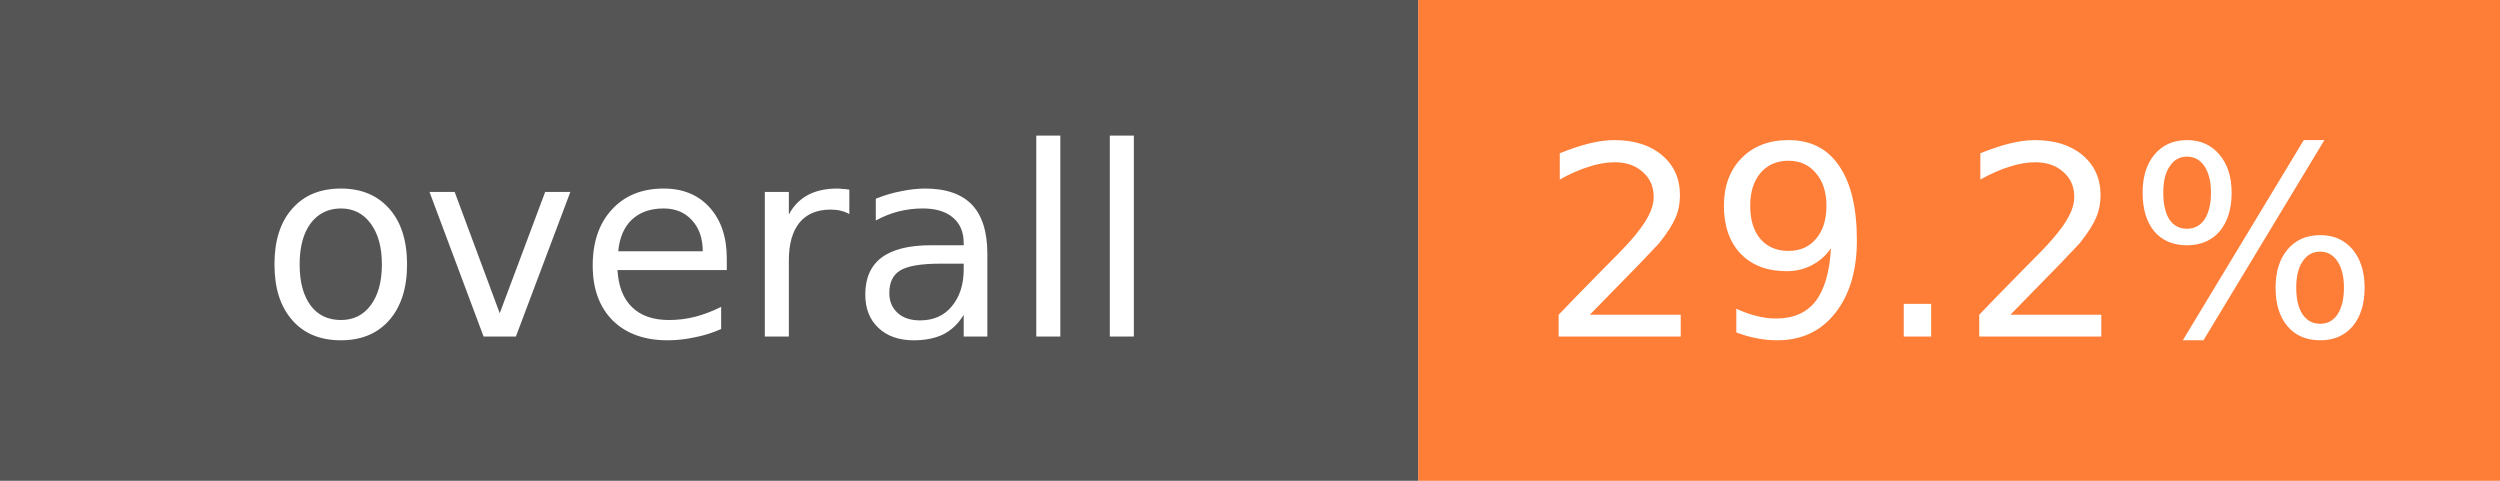
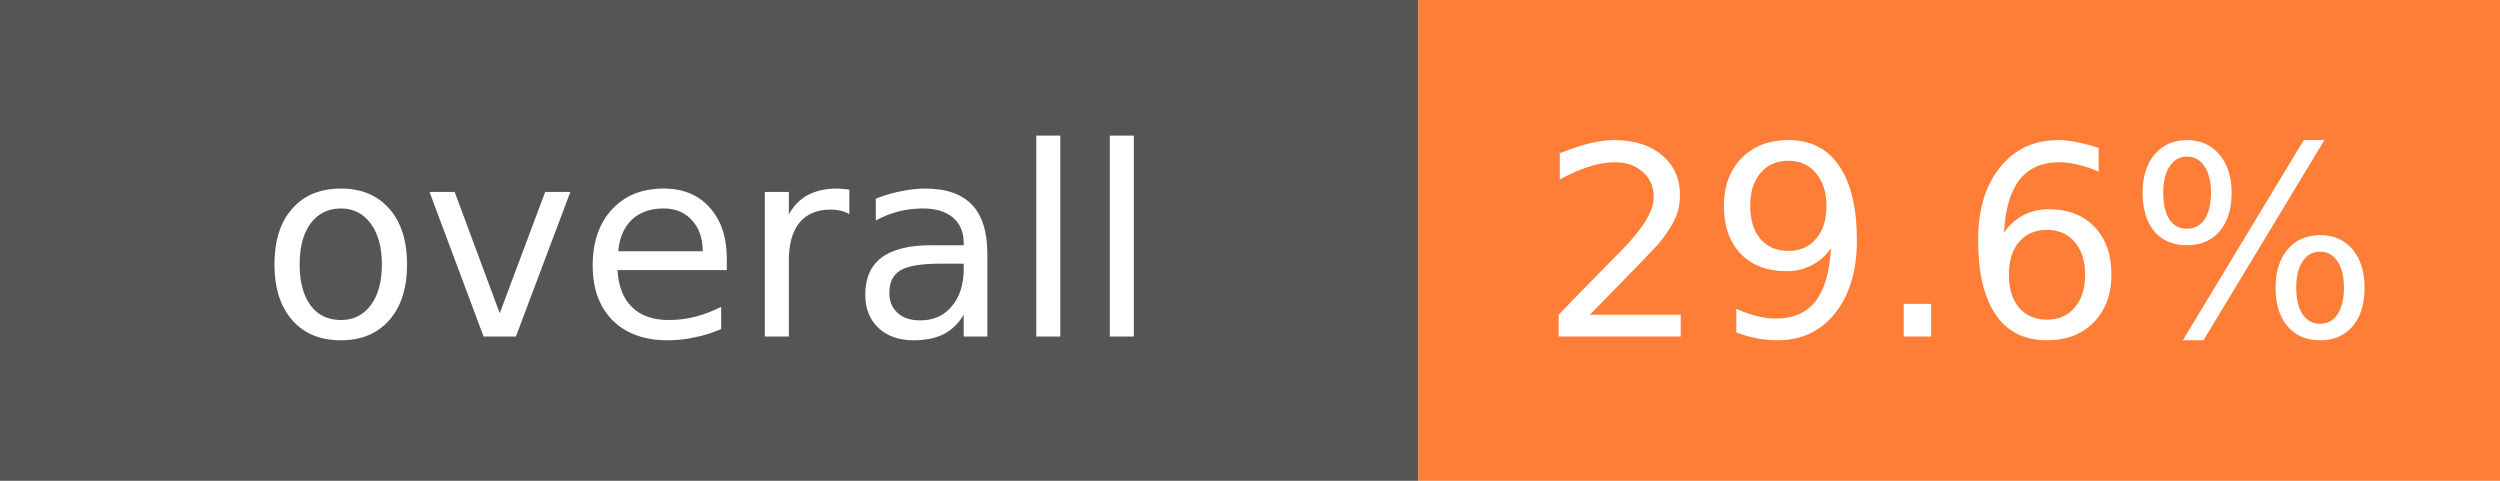
- <svg xmlns="http://www.w3.org/2000/svg" width="104" height="20" role="img" aria-label="overall: 29.2%">
+ <svg xmlns="http://www.w3.org/2000/svg" width="104" height="20" role="img" aria-label="overall: 29.6%">
  <rect width="59" height="20" fill="#555" />
  <rect x="59" width="45" height="20" fill="#fe7d37" />
  <g fill="#fff" font-family="Verdana,DejaVu Sans,sans-serif" font-size="11" text-anchor="middle">
    <text x="29.5" y="14">overall</text>
-     <text x="81.5" y="14">29.2%</text>
+     <text x="81.5" y="14">29.6%</text>
  </g>
</svg>
